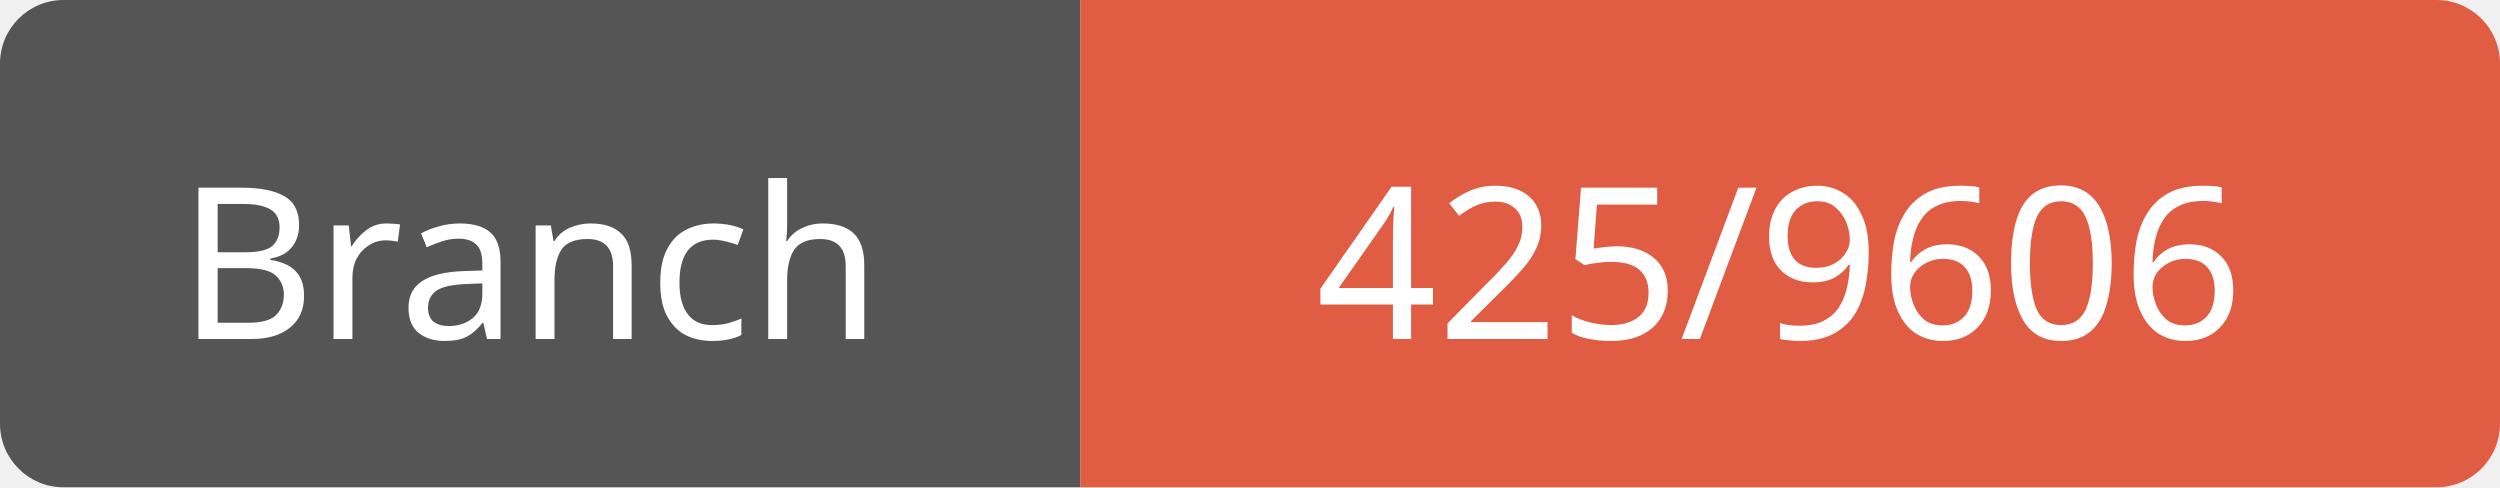
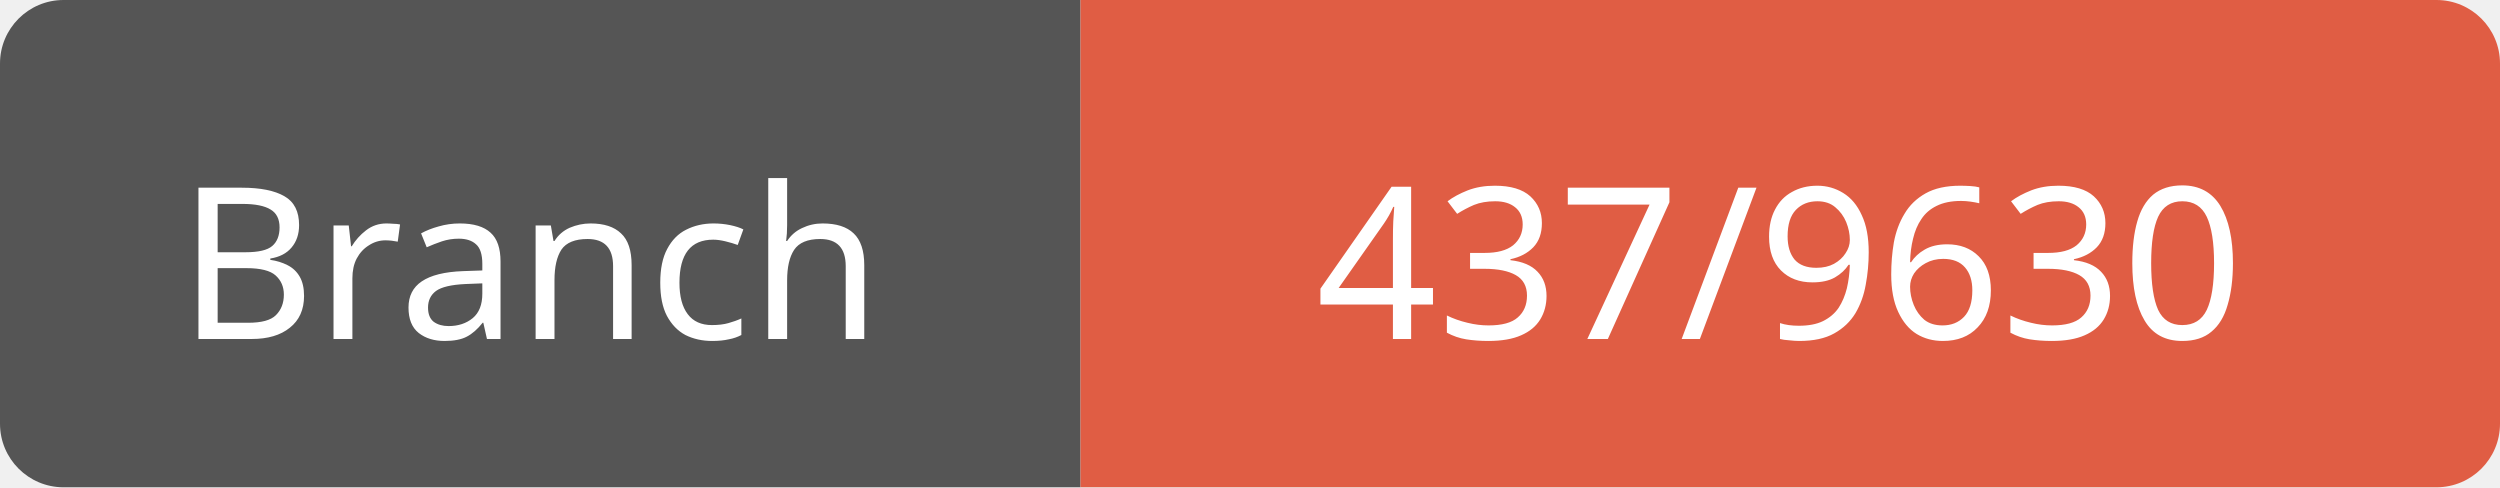
<svg xmlns="http://www.w3.org/2000/svg" width="118" height="23">
  <path d="M3,0 h45 h3 v23 h-3 h-45 a3,3 0 0 1 -3,-3 v-17 a3,3 0 0 1 3,-3 z" fill="#555" />
  <path d="M54,0 h61 a3,3 0 0 1 3,3 v17 a3,3 0 0 1 -3,3 h-61 h-3 v-23 h3 z" fill="#e05d44" />
  <text x="25" y="16" fill="#fff" font-family="Verdana" font-size="10" text-anchor="middle">Branch</text>
-   <text x="84" y="16" fill="#fff" font-family="Verdana" font-size="10" text-anchor="middle">425/9606</text>
+   <text x="84" y="16" fill="#fff" font-family="Verdana" font-size="10" text-anchor="middle">437/9630</text>
</svg>
